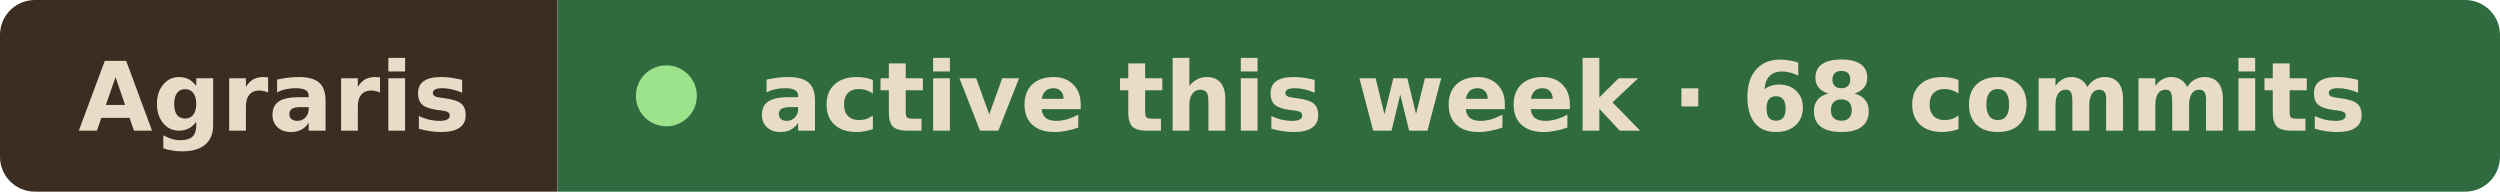
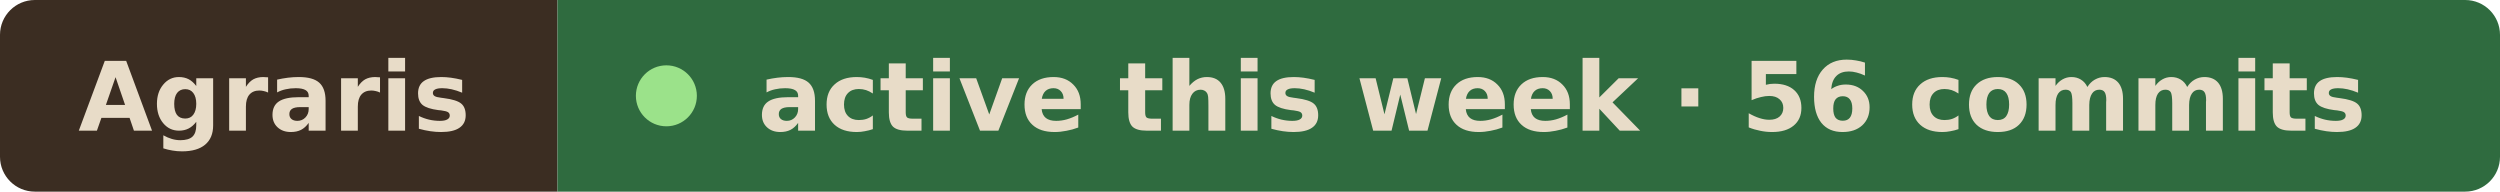
- <svg xmlns="http://www.w3.org/2000/svg" width="287" height="22" viewBox="0 0 287 22" role="img" aria-label="Agraris active this week · 68 commits">
+ <svg xmlns="http://www.w3.org/2000/svg" width="287" height="22" viewBox="0 0 287 22" role="img" aria-label="Agraris active this week · 56 commits">
  <clipPath id="r">
    <rect width="287" height="22" rx="4" />
  </clipPath>
  <g clip-path="url(#r)">
    <rect width="64" height="22" fill="#3b2d22" />
    <rect x="64" width="223" height="22" fill="#2f6b3f" />
  </g>
  <g font-family="Verdana, Geneva, DejaVu Sans, sans-serif" font-size="11" font-weight="600" fill="#e8dcc8">
    <text x="9" y="15" textLength="46" lengthAdjust="spacingAndGlyphs">Agraris</text>
    <circle cx="76.5" cy="11" r="3.5" fill="#9be28a" />
-     <text x="87" y="15" textLength="191" lengthAdjust="spacingAndGlyphs">active this week · 68 commits</text>
+     <text x="87" y="15" textLength="191" lengthAdjust="spacingAndGlyphs">active this week · 56 commits</text>
  </g>
</svg>
